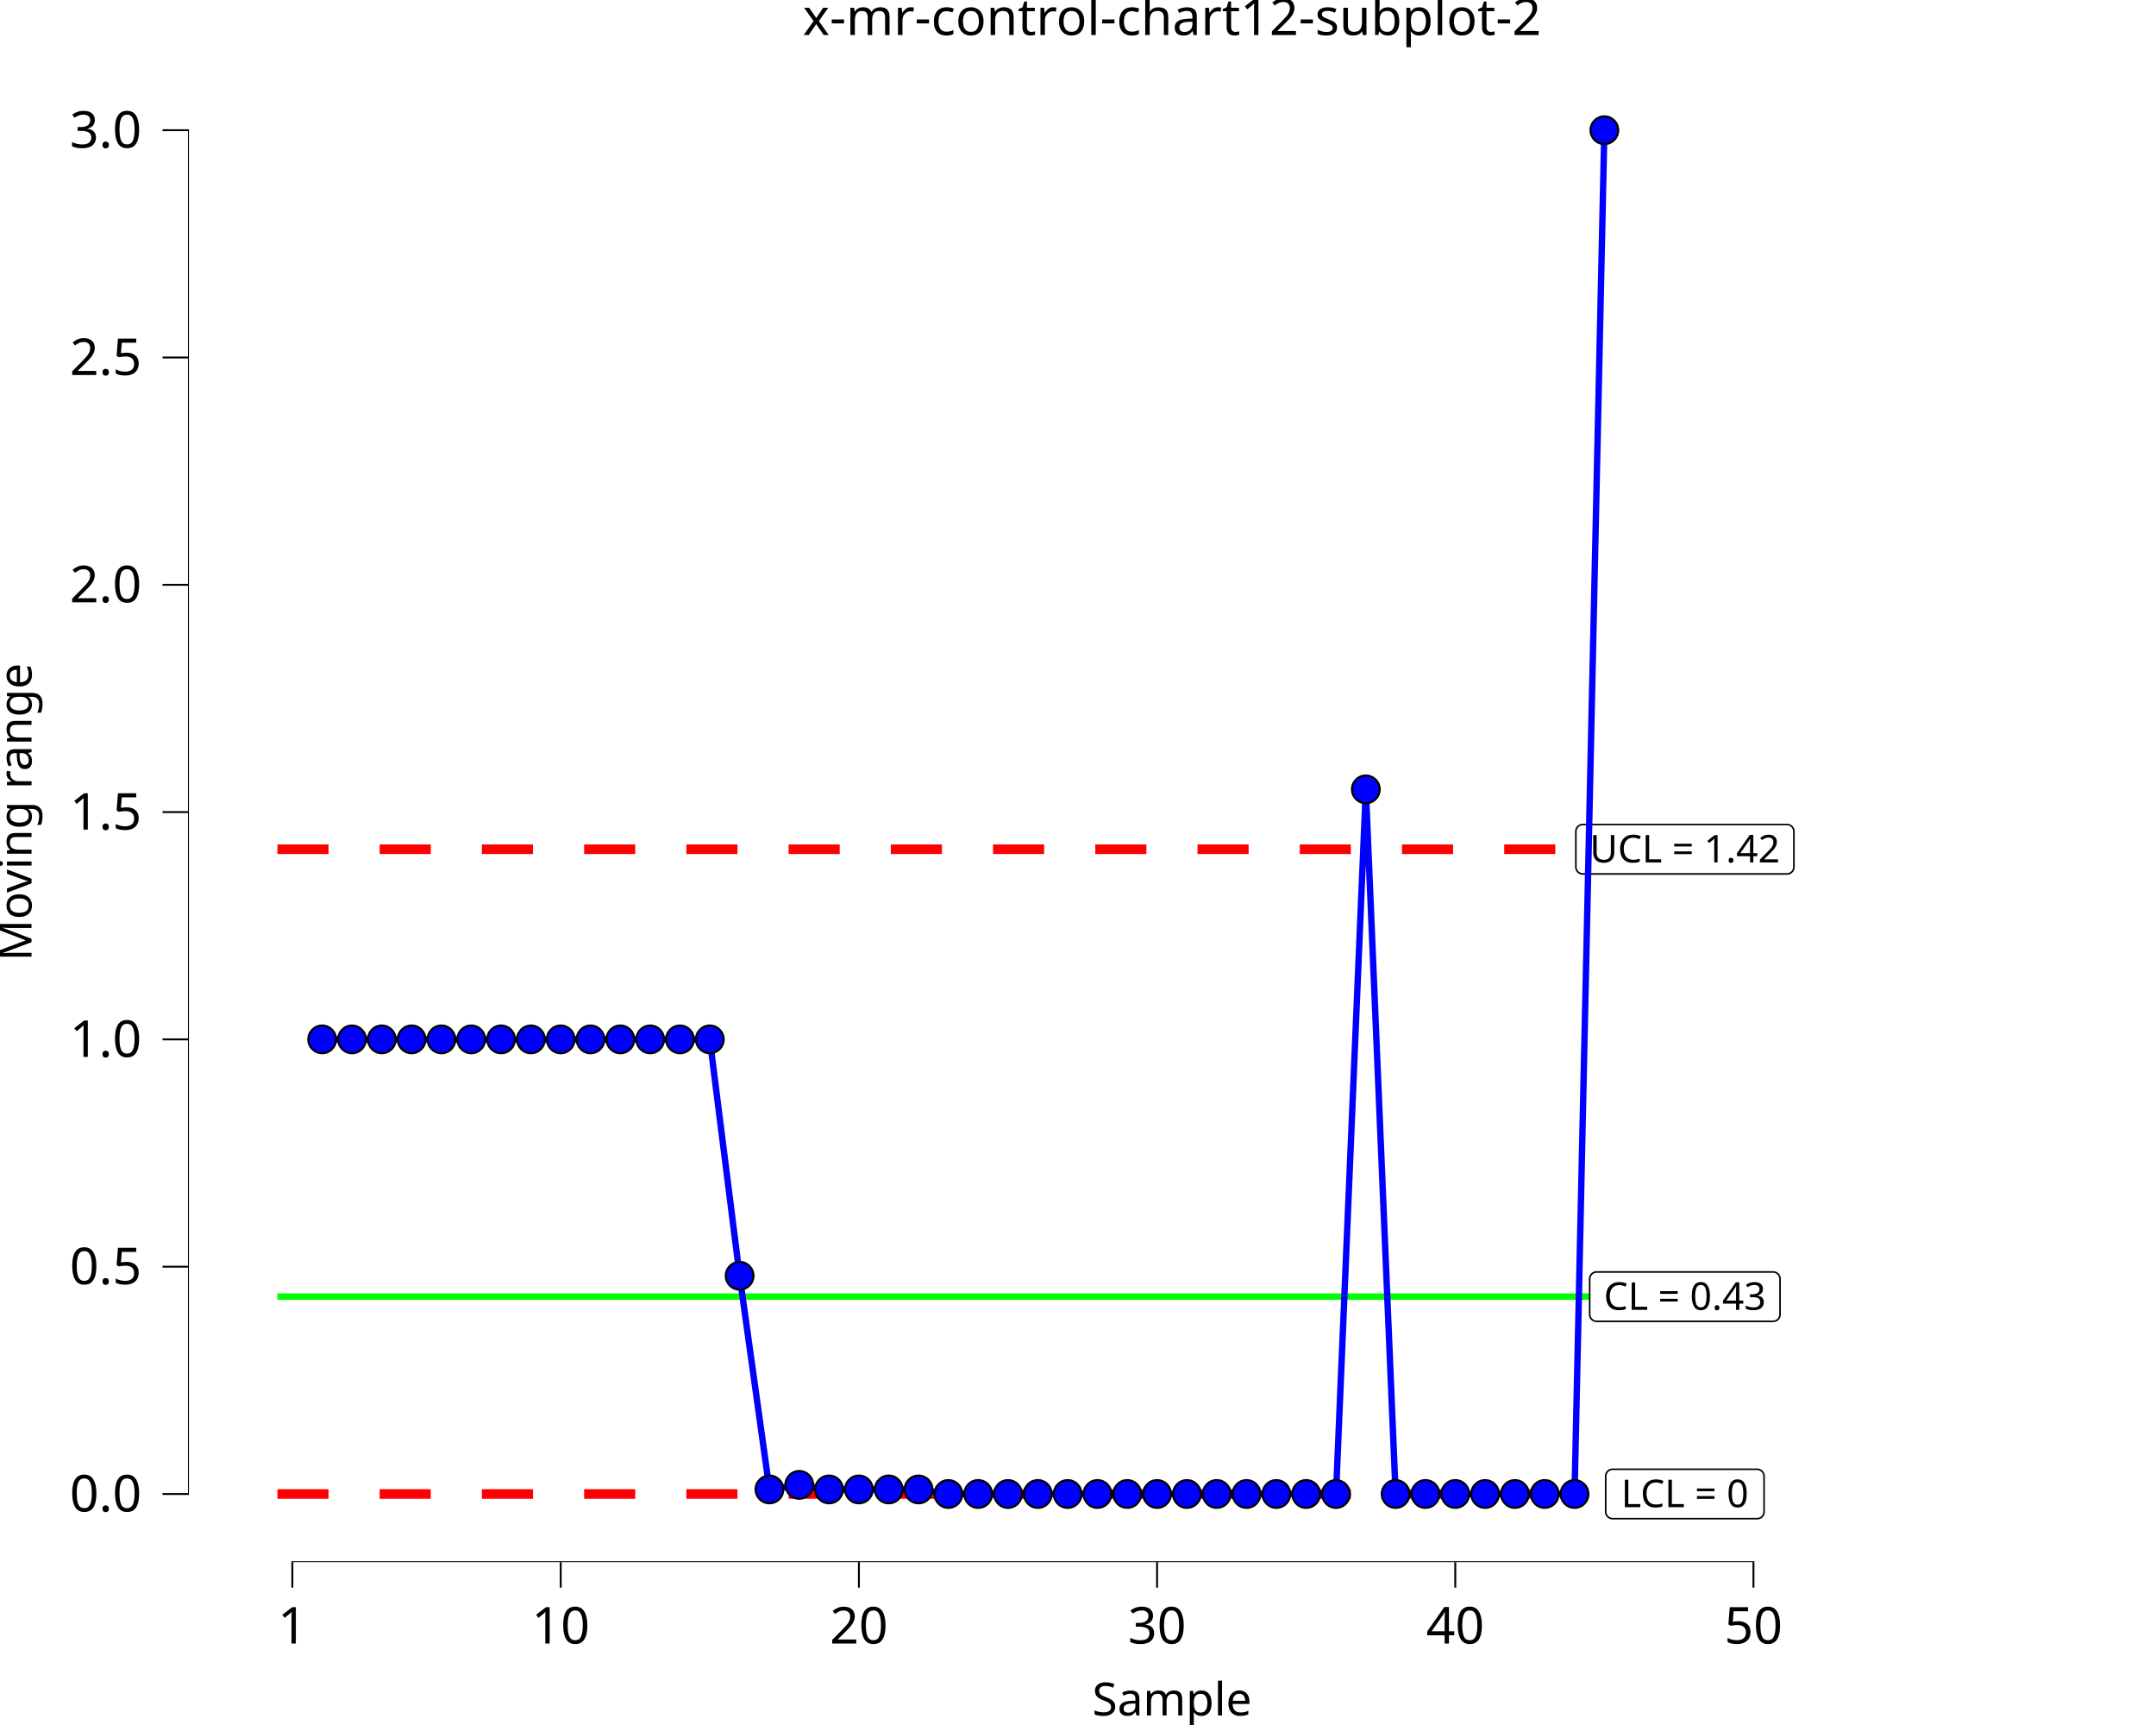
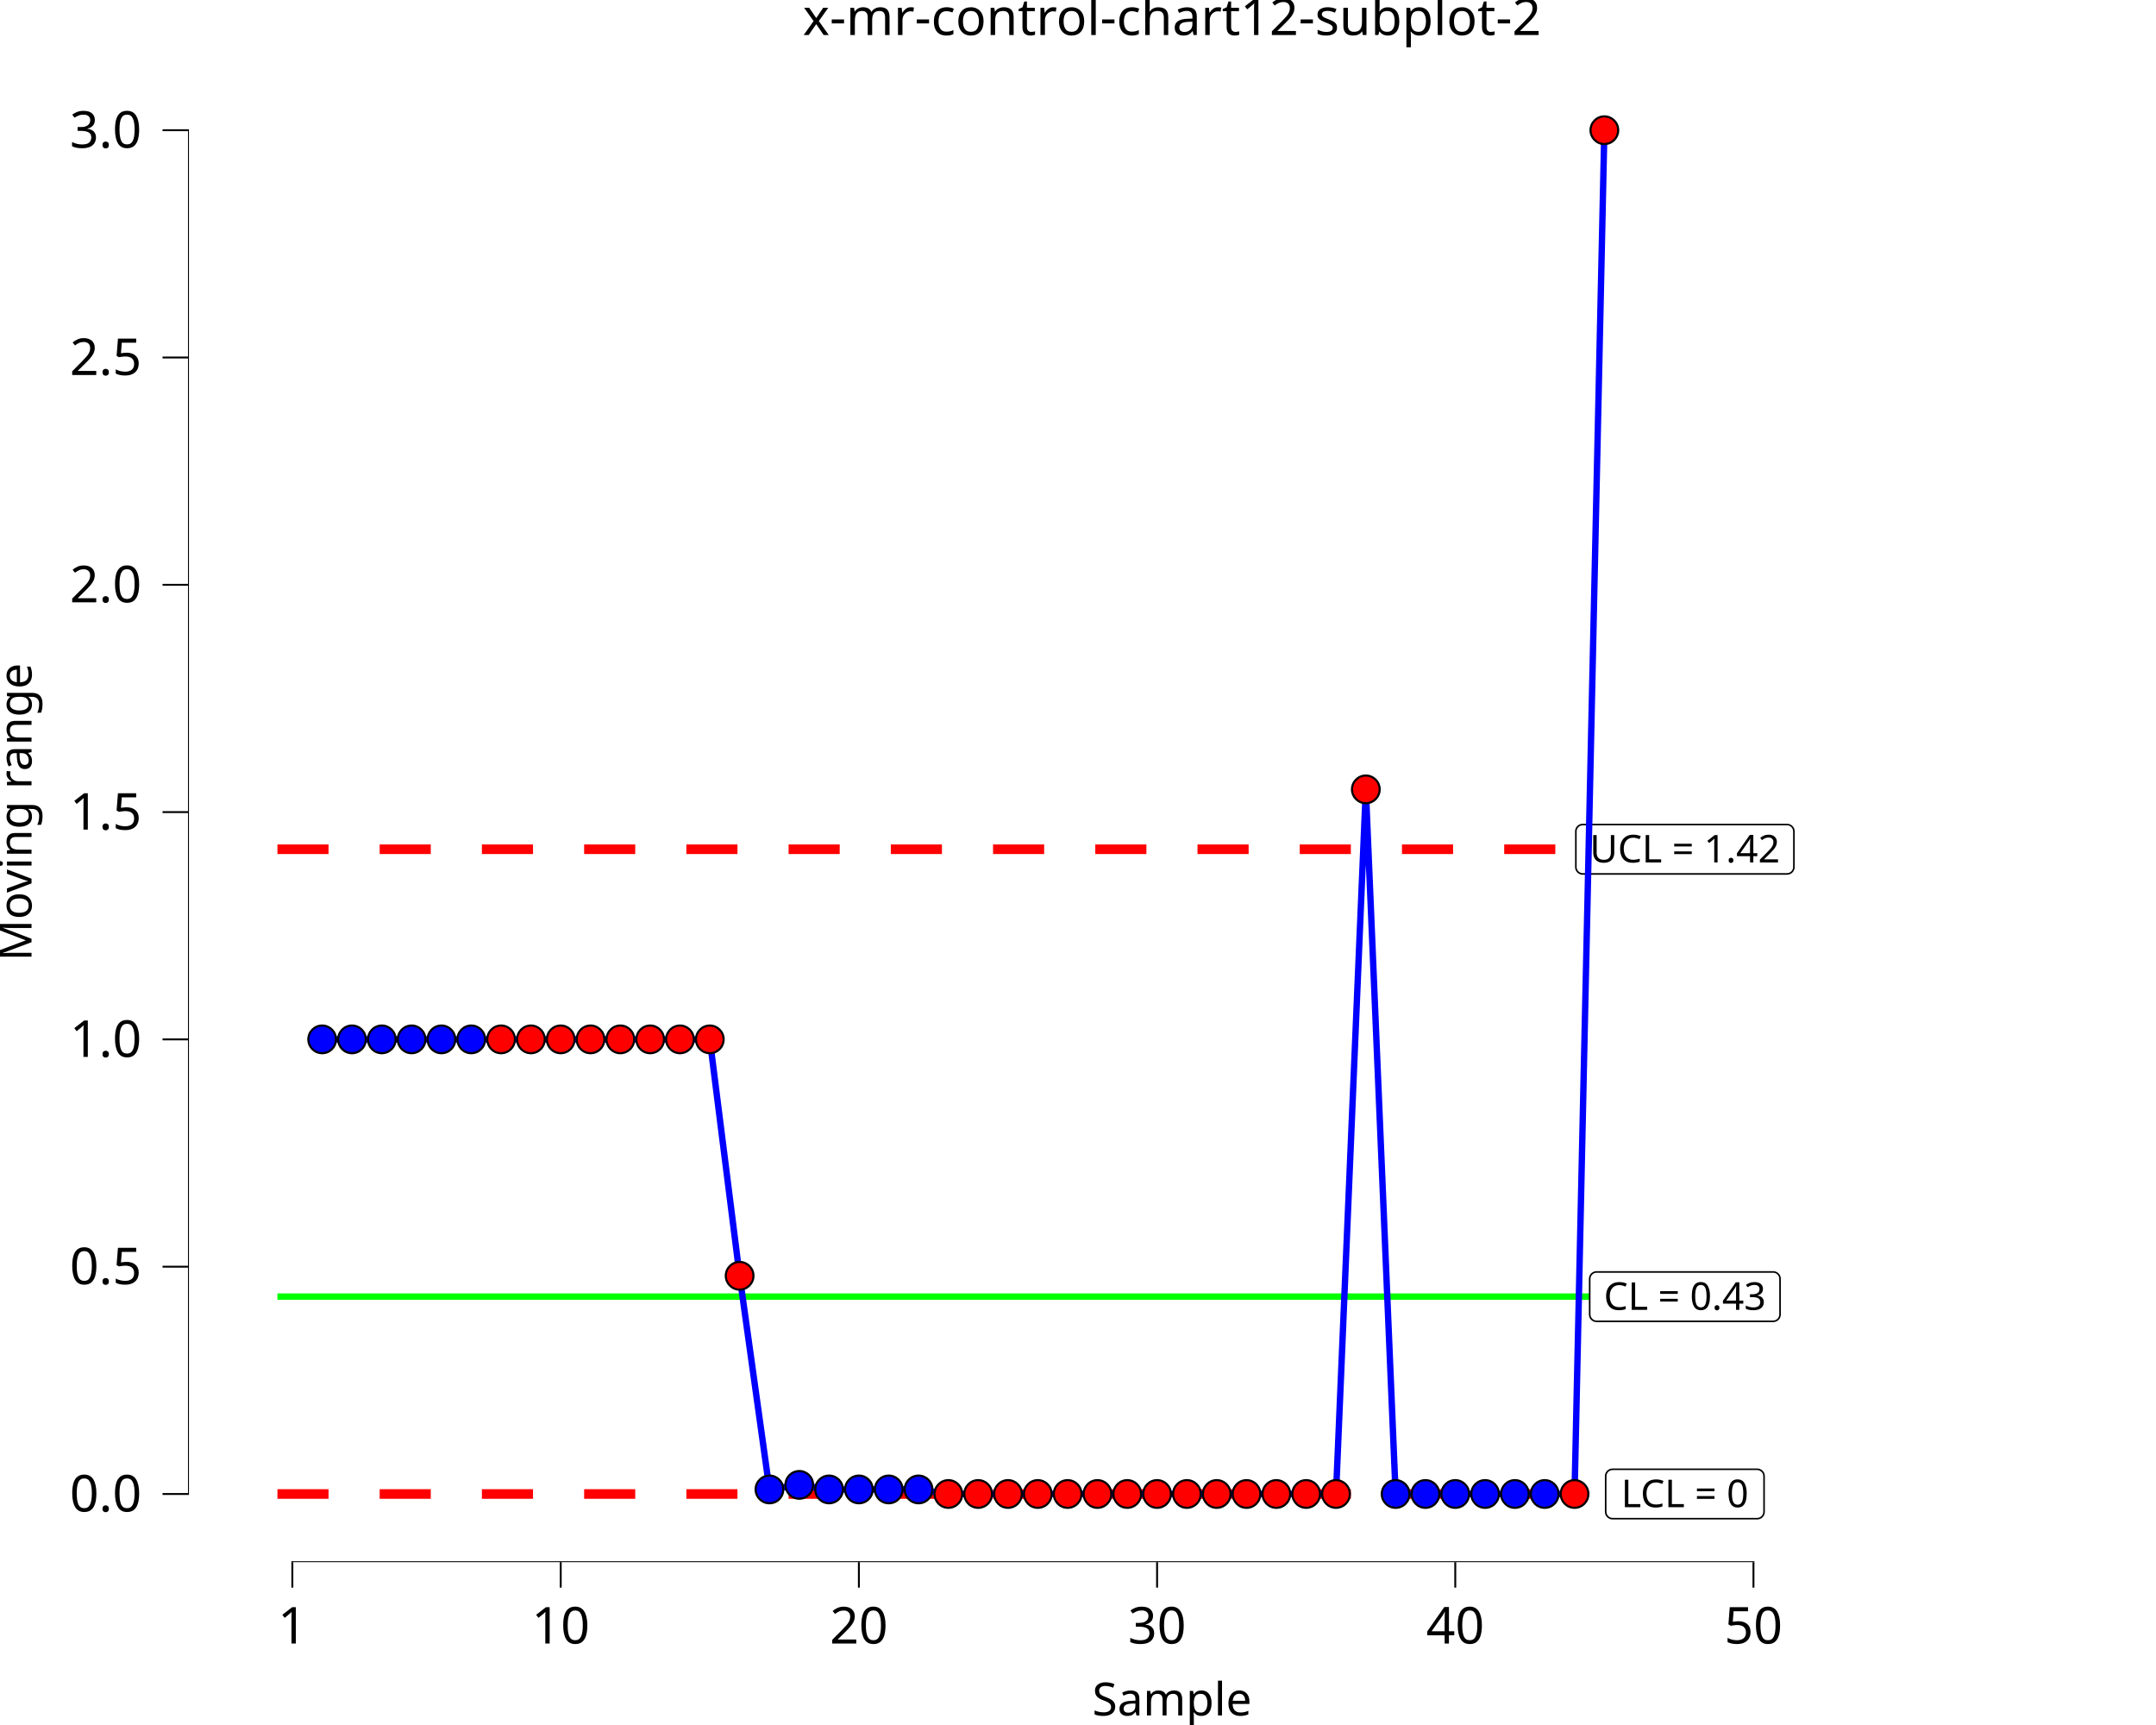
<svg xmlns="http://www.w3.org/2000/svg" class="svglite" data-engine-version="2.0" width="720.00pt" height="576.00pt" viewBox="0 0 720.00 576.00">
  <defs>
    <style type="text/css">
    .svglite line, .svglite polyline, .svglite polygon, .svglite path, .svglite rect, .svglite circle {
      fill: none;
      stroke: #000000;
      stroke-linecap: round;
      stroke-linejoin: round;
      stroke-miterlimit: 10.00;
    }
  </style>
  </defs>
  <rect width="100%" height="100%" style="stroke: none; fill: #FFFFFF;" />
  <defs>
    <clipPath id="cpMC4wMHw3MjAuMDB8MC4wMHw1NzYuMDA=">
      <rect x="0.00" y="0.00" width="720.00" height="576.00" />
    </clipPath>
  </defs>
  <g clip-path="url(#cpMC4wMHw3MjAuMDB8MC4wMHw1NzYuMDA=)">
    <rect x="0.00" y="0.00" width="720.00" height="576.00" style="stroke-width: 10.67; stroke: none;" />
  </g>
  <defs>
    <clipPath id="cpNjIuNzh8NzIwLjAwfDIwLjcxfDUyMS42Mw==">
      <rect x="62.78" y="20.71" width="657.22" height="500.92" />
    </clipPath>
  </defs>
  <g clip-path="url(#cpNjIuNzh8NzIwLjAwfDIwLjcxfDUyMS42Mw==)">
    <rect x="62.78" y="20.71" width="657.22" height="500.92" style="stroke-width: 10.67; stroke: none;" />
    <polyline points="92.65,432.96 102.61,432.96 102.61,432.96 112.57,432.96 112.57,432.96 122.53,432.96 122.53,432.96 132.48,432.96 132.48,432.96 142.44,432.96 142.44,432.96 152.40,432.96 152.40,432.96 162.36,432.96 162.36,432.96 172.32,432.96 172.32,432.96 182.27,432.96 182.27,432.96 192.23,432.96 192.23,432.96 202.19,432.96 202.19,432.96 212.15,432.96 212.15,432.96 222.11,432.96 222.11,432.96 232.06,432.96 232.06,432.96 242.02,432.96 242.02,432.96 251.98,432.96 251.98,432.96 261.94,432.96 261.94,432.96 271.90,432.96 271.90,432.96 281.85,432.96 281.85,432.96 291.81,432.96 291.81,432.96 301.77,432.96 301.77,432.96 311.73,432.96 311.73,432.96 321.68,432.96 321.68,432.96 331.64,432.96 331.64,432.96 341.60,432.96 341.60,432.96 351.56,432.96 351.56,432.96 361.52,432.96 361.52,432.96 371.47,432.96 371.47,432.96 381.43,432.96 381.43,432.96 391.39,432.96 391.39,432.96 401.35,432.96 401.35,432.96 411.31,432.96 411.31,432.96 421.26,432.96 421.26,432.96 431.22,432.96 431.22,432.96 441.18,432.96 441.18,432.96 451.14,432.96 451.14,432.96 461.09,432.96 461.09,432.96 471.05,432.96 471.05,432.96 481.01,432.96 481.01,432.96 490.97,432.96 490.97,432.96 500.93,432.96 500.93,432.96 510.88,432.96 510.88,432.96 520.84,432.96 520.84,432.96 530.80,432.96 530.80,432.96 540.76,432.96 540.76,432.96 " style="stroke-width: 2.13; stroke: #00FF00; stroke-linecap: butt;" />
    <polyline points="92.65,283.57 102.61,283.57 102.61,283.57 112.57,283.57 112.57,283.57 122.53,283.57 122.53,283.57 132.48,283.57 132.48,283.57 142.44,283.57 142.44,283.57 152.40,283.57 152.40,283.57 162.36,283.57 162.36,283.57 172.32,283.57 172.32,283.57 182.27,283.57 182.27,283.57 192.23,283.57 192.23,283.57 202.19,283.57 202.19,283.57 212.15,283.57 212.15,283.57 222.11,283.57 222.11,283.57 232.06,283.57 232.06,283.57 242.02,283.57 242.02,283.57 251.98,283.57 251.98,283.57 261.94,283.57 261.94,283.57 271.90,283.57 271.90,283.57 281.85,283.57 281.85,283.57 291.81,283.57 291.81,283.57 301.77,283.57 301.77,283.57 311.73,283.57 311.73,283.57 321.68,283.57 321.68,283.57 331.64,283.57 331.64,283.57 341.60,283.57 341.60,283.57 351.56,283.57 351.56,283.57 361.52,283.57 361.52,283.57 371.47,283.57 371.47,283.57 381.43,283.57 381.43,283.57 391.39,283.57 391.39,283.57 401.35,283.57 401.35,283.57 411.31,283.57 411.31,283.57 421.26,283.57 421.26,283.57 431.22,283.57 431.22,283.57 441.18,283.57 441.18,283.57 451.14,283.57 451.14,283.57 461.09,283.57 461.09,283.57 471.05,283.57 471.05,283.57 481.01,283.57 481.01,283.57 490.97,283.57 490.97,283.57 500.93,283.57 500.93,283.57 510.88,283.57 510.88,283.57 520.84,283.57 520.84,283.57 530.80,283.57 530.80,283.57 540.76,283.57 540.76,283.57 " style="stroke-width: 3.20; stroke: #FF0000; stroke-dasharray: 17.07,17.07; stroke-linecap: butt;" />
    <polyline points="92.65,498.86 102.61,498.86 102.61,498.86 112.57,498.86 112.57,498.86 122.53,498.86 122.53,498.86 132.48,498.86 132.48,498.86 142.44,498.86 142.44,498.86 152.40,498.86 152.40,498.86 162.36,498.86 162.36,498.86 172.32,498.86 172.32,498.86 182.27,498.86 182.27,498.86 192.23,498.86 192.23,498.86 202.19,498.86 202.19,498.86 212.15,498.86 212.15,498.86 222.11,498.86 222.11,498.86 232.06,498.86 232.06,498.86 242.02,498.86 242.02,498.86 251.98,498.86 251.98,498.86 261.94,498.86 261.94,498.86 271.90,498.86 271.90,498.86 281.85,498.86 281.85,498.86 291.81,498.86 291.81,498.86 301.77,498.86 301.77,498.86 311.73,498.86 311.73,498.86 321.68,498.86 321.68,498.86 331.64,498.86 331.64,498.86 341.60,498.86 341.60,498.86 351.56,498.86 351.56,498.86 361.52,498.86 361.52,498.86 371.47,498.86 371.47,498.86 381.43,498.86 381.43,498.86 391.39,498.86 391.39,498.86 401.35,498.86 401.35,498.86 411.31,498.86 411.31,498.86 421.26,498.86 421.26,498.86 431.22,498.86 431.22,498.86 441.18,498.86 441.18,498.86 451.14,498.86 451.14,498.86 461.09,498.86 461.09,498.86 471.05,498.86 471.05,498.86 481.01,498.86 481.01,498.86 490.97,498.86 490.97,498.86 500.93,498.86 500.93,498.86 510.88,498.86 510.88,498.86 520.84,498.86 520.84,498.86 530.80,498.86 530.80,498.86 540.76,498.86 540.76,498.86 " style="stroke-width: 3.20; stroke: #FF0000; stroke-dasharray: 17.07,17.07; stroke-linecap: butt;" />
    <polygon points="533.18,441.21 592.15,441.21 592.05,441.21 592.42,441.19 592.79,441.12 593.13,440.99 593.46,440.80 593.74,440.57 593.99,440.29 594.19,439.98 594.33,439.64 594.42,439.28 594.45,438.91 594.45,438.91 594.45,427.02 594.45,427.02 594.42,426.65 594.33,426.29 594.19,425.95 593.99,425.64 593.74,425.36 593.46,425.13 593.13,424.94 592.79,424.81 592.42,424.73 592.15,424.72 533.18,424.72 533.46,424.73 533.09,424.72 532.72,424.76 532.37,424.87 532.03,425.03 531.73,425.24 531.46,425.49 531.24,425.79 531.06,426.12 530.95,426.47 530.89,426.84 530.88,427.02 530.88,438.91 530.89,438.72 530.89,439.09 530.95,439.46 531.06,439.81 531.24,440.14 531.46,440.43 531.73,440.69 532.03,440.90 532.37,441.06 532.72,441.16 533.09,441.21 " style="stroke-width: 0.53; fill: #FFFFFF;" />
    <text x="562.67" y="437.37" text-anchor="middle" style="font-size: 12.80px; font-family: sans;" textLength="55.89px" lengthAdjust="spacingAndGlyphs">CL = 0.43</text>
    <polygon points="538.52,507.10 586.81,507.10 586.71,507.10 587.08,507.09 587.45,507.01 587.79,506.88 588.12,506.70 588.40,506.46 588.65,506.18 588.85,505.87 588.99,505.53 589.08,505.17 589.11,504.80 589.11,504.80 589.11,492.91 589.11,492.91 589.08,492.54 588.99,492.18 588.85,491.84 588.65,491.53 588.40,491.25 588.12,491.02 587.79,490.83 587.45,490.70 587.08,490.63 586.81,490.61 538.52,490.61 538.80,490.63 538.43,490.61 538.06,490.66 537.71,490.76 537.37,490.92 537.07,491.13 536.80,491.39 536.58,491.68 536.40,492.01 536.29,492.36 536.23,492.73 536.22,492.91 536.22,504.80 536.23,504.61 536.23,504.98 536.29,505.35 536.40,505.70 536.58,506.03 536.80,506.33 537.07,506.58 537.37,506.79 537.71,506.95 538.06,507.06 538.43,507.10 " style="stroke-width: 0.53; fill: #FFFFFF;" />
    <text x="562.67" y="503.26" text-anchor="middle" style="font-size: 12.80px; font-family: sans;" textLength="45.21px" lengthAdjust="spacingAndGlyphs">LCL = 0</text>
    <polygon points="528.56,291.82 596.77,291.82 596.68,291.81 597.05,291.80 597.41,291.72 597.76,291.59 598.08,291.41 598.37,291.17 598.61,290.89 598.81,290.58 598.96,290.24 599.05,289.88 599.08,289.51 599.08,289.51 599.08,277.63 599.08,277.63 599.05,277.26 598.96,276.90 598.81,276.55 598.61,276.24 598.37,275.96 598.08,275.73 597.76,275.54 597.41,275.41 597.05,275.34 596.77,275.32 528.56,275.32 528.84,275.34 528.47,275.32 528.10,275.37 527.74,275.47 527.41,275.63 527.10,275.84 526.84,276.10 526.61,276.39 526.44,276.72 526.32,277.07 526.26,277.44 526.26,277.63 526.26,289.51 526.26,289.32 526.26,289.70 526.32,290.06 526.44,290.41 526.61,290.74 526.84,291.04 527.10,291.30 527.41,291.51 527.74,291.67 528.10,291.77 528.47,291.81 " style="stroke-width: 0.53; fill: #FFFFFF;" />
    <text x="562.67" y="287.97" text-anchor="middle" style="font-size: 12.80px; font-family: sans;" textLength="65.14px" lengthAdjust="spacingAndGlyphs">UCL = 1.42</text>
    <polyline points="107.59,347.06 117.55,347.06 127.51,347.06 137.46,347.06 147.42,347.06 157.38,347.06 167.34,347.06 177.30,347.06 187.25,347.06 197.21,347.06 207.17,347.06 217.13,347.06 227.08,347.06 237.04,347.06 247.00,426.00 256.96,497.34 266.92,495.82 276.87,497.34 286.83,497.34 296.79,497.34 306.75,497.34 316.71,498.86 326.66,498.86 336.62,498.86 346.58,498.86 356.54,498.86 366.50,498.86 376.45,498.86 386.41,498.86 396.37,498.86 406.33,498.86 416.28,498.86 426.24,498.86 436.20,498.86 446.16,498.86 456.12,263.58 466.07,498.86 476.03,498.86 485.99,498.86 495.95,498.86 505.91,498.86 515.86,498.86 525.82,498.86 535.78,43.48 " style="stroke-width: 2.13; stroke: #0000FF; stroke-linecap: butt;" />
    <circle cx="107.59" cy="347.06" r="4.62" style="stroke-width: 0.71; fill: #0000FF;" />
    <circle cx="117.55" cy="347.06" r="4.62" style="stroke-width: 0.71; fill: #0000FF;" />
    <circle cx="127.51" cy="347.06" r="4.62" style="stroke-width: 0.71; fill: #0000FF;" />
    <circle cx="137.46" cy="347.06" r="4.62" style="stroke-width: 0.71; fill: #0000FF;" />
    <circle cx="147.42" cy="347.06" r="4.62" style="stroke-width: 0.71; fill: #0000FF;" />
    <circle cx="157.38" cy="347.06" r="4.62" style="stroke-width: 0.71; fill: #0000FF;" />
-     <circle cx="167.34" cy="347.06" r="4.62" style="stroke-width: 0.71; fill: #0000FF;" />
-     <circle cx="177.30" cy="347.06" r="4.62" style="stroke-width: 0.71; fill: #0000FF;" />
-     <circle cx="187.25" cy="347.06" r="4.62" style="stroke-width: 0.71; fill: #0000FF;" />
-     <circle cx="197.21" cy="347.06" r="4.62" style="stroke-width: 0.71; fill: #0000FF;" />
-     <circle cx="207.17" cy="347.06" r="4.62" style="stroke-width: 0.71; fill: #0000FF;" />
-     <circle cx="217.13" cy="347.06" r="4.62" style="stroke-width: 0.71; fill: #0000FF;" />
-     <circle cx="227.08" cy="347.06" r="4.62" style="stroke-width: 0.71; fill: #0000FF;" />
-     <circle cx="237.04" cy="347.06" r="4.62" style="stroke-width: 0.71; fill: #0000FF;" />
-     <circle cx="247.00" cy="426.00" r="4.62" style="stroke-width: 0.71; fill: #0000FF;" />
+     <circle cx="167.34" cy="347.06" r="4.62" style="stroke-width: 0.71; fill: #FF0000;" />
+     <circle cx="177.30" cy="347.06" r="4.62" style="stroke-width: 0.71; fill: #FF0000;" />
+     <circle cx="187.25" cy="347.06" r="4.62" style="stroke-width: 0.71; fill: #FF0000;" />
+     <circle cx="197.21" cy="347.06" r="4.62" style="stroke-width: 0.71; fill: #FF0000;" />
+     <circle cx="207.17" cy="347.06" r="4.62" style="stroke-width: 0.71; fill: #FF0000;" />
+     <circle cx="217.13" cy="347.06" r="4.62" style="stroke-width: 0.71; fill: #FF0000;" />
+     <circle cx="227.08" cy="347.06" r="4.62" style="stroke-width: 0.71; fill: #FF0000;" />
+     <circle cx="237.04" cy="347.06" r="4.62" style="stroke-width: 0.71; fill: #FF0000;" />
+     <circle cx="247.00" cy="426.00" r="4.62" style="stroke-width: 0.71; fill: #FF0000;" />
    <circle cx="256.96" cy="497.34" r="4.62" style="stroke-width: 0.71; fill: #0000FF;" />
    <circle cx="266.92" cy="495.82" r="4.62" style="stroke-width: 0.71; fill: #0000FF;" />
    <circle cx="276.87" cy="497.34" r="4.62" style="stroke-width: 0.71; fill: #0000FF;" />
    <circle cx="286.83" cy="497.34" r="4.62" style="stroke-width: 0.71; fill: #0000FF;" />
    <circle cx="296.79" cy="497.34" r="4.62" style="stroke-width: 0.71; fill: #0000FF;" />
    <circle cx="306.75" cy="497.34" r="4.62" style="stroke-width: 0.71; fill: #0000FF;" />
-     <circle cx="316.71" cy="498.86" r="4.62" style="stroke-width: 0.71; fill: #0000FF;" />
-     <circle cx="326.66" cy="498.86" r="4.62" style="stroke-width: 0.71; fill: #0000FF;" />
-     <circle cx="336.62" cy="498.86" r="4.62" style="stroke-width: 0.71; fill: #0000FF;" />
-     <circle cx="346.58" cy="498.86" r="4.62" style="stroke-width: 0.71; fill: #0000FF;" />
-     <circle cx="356.54" cy="498.86" r="4.62" style="stroke-width: 0.71; fill: #0000FF;" />
-     <circle cx="366.50" cy="498.86" r="4.62" style="stroke-width: 0.71; fill: #0000FF;" />
-     <circle cx="376.45" cy="498.86" r="4.62" style="stroke-width: 0.71; fill: #0000FF;" />
-     <circle cx="386.41" cy="498.86" r="4.62" style="stroke-width: 0.71; fill: #0000FF;" />
-     <circle cx="396.37" cy="498.86" r="4.62" style="stroke-width: 0.71; fill: #0000FF;" />
-     <circle cx="406.33" cy="498.86" r="4.62" style="stroke-width: 0.71; fill: #0000FF;" />
-     <circle cx="416.28" cy="498.86" r="4.62" style="stroke-width: 0.71; fill: #0000FF;" />
-     <circle cx="426.24" cy="498.86" r="4.62" style="stroke-width: 0.71; fill: #0000FF;" />
-     <circle cx="436.20" cy="498.86" r="4.62" style="stroke-width: 0.71; fill: #0000FF;" />
-     <circle cx="446.16" cy="498.86" r="4.62" style="stroke-width: 0.71; fill: #0000FF;" />
-     <circle cx="456.12" cy="263.58" r="4.62" style="stroke-width: 0.71; fill: #0000FF;" />
+     <circle cx="316.71" cy="498.86" r="4.62" style="stroke-width: 0.71; fill: #FF0000;" />
+     <circle cx="326.66" cy="498.86" r="4.62" style="stroke-width: 0.71; fill: #FF0000;" />
+     <circle cx="336.62" cy="498.86" r="4.62" style="stroke-width: 0.71; fill: #FF0000;" />
+     <circle cx="346.58" cy="498.86" r="4.62" style="stroke-width: 0.71; fill: #FF0000;" />
+     <circle cx="356.54" cy="498.86" r="4.62" style="stroke-width: 0.71; fill: #FF0000;" />
+     <circle cx="366.50" cy="498.86" r="4.62" style="stroke-width: 0.71; fill: #FF0000;" />
+     <circle cx="376.45" cy="498.86" r="4.62" style="stroke-width: 0.71; fill: #FF0000;" />
+     <circle cx="386.41" cy="498.86" r="4.62" style="stroke-width: 0.71; fill: #FF0000;" />
+     <circle cx="396.37" cy="498.86" r="4.62" style="stroke-width: 0.71; fill: #FF0000;" />
+     <circle cx="406.33" cy="498.86" r="4.62" style="stroke-width: 0.71; fill: #FF0000;" />
+     <circle cx="416.28" cy="498.86" r="4.62" style="stroke-width: 0.71; fill: #FF0000;" />
+     <circle cx="426.24" cy="498.86" r="4.62" style="stroke-width: 0.71; fill: #FF0000;" />
+     <circle cx="436.20" cy="498.86" r="4.62" style="stroke-width: 0.71; fill: #FF0000;" />
+     <circle cx="446.16" cy="498.86" r="4.62" style="stroke-width: 0.71; fill: #FF0000;" />
+     <circle cx="456.12" cy="263.58" r="4.62" style="stroke-width: 0.71; fill: #FF0000;" />
    <circle cx="466.07" cy="498.86" r="4.62" style="stroke-width: 0.71; fill: #0000FF;" />
    <circle cx="476.03" cy="498.86" r="4.62" style="stroke-width: 0.71; fill: #0000FF;" />
    <circle cx="485.99" cy="498.86" r="4.62" style="stroke-width: 0.71; fill: #0000FF;" />
    <circle cx="495.95" cy="498.86" r="4.62" style="stroke-width: 0.71; fill: #0000FF;" />
    <circle cx="505.91" cy="498.86" r="4.62" style="stroke-width: 0.71; fill: #0000FF;" />
    <circle cx="515.86" cy="498.86" r="4.62" style="stroke-width: 0.71; fill: #0000FF;" />
-     <circle cx="525.82" cy="498.86" r="4.62" style="stroke-width: 0.71; fill: #0000FF;" />
-     <circle cx="535.78" cy="43.48" r="4.62" style="stroke-width: 0.71; fill: #0000FF;" />
+     <circle cx="525.82" cy="498.86" r="4.62" style="stroke-width: 0.71; fill: #FF0000;" />
+     <circle cx="535.78" cy="43.48" r="4.62" style="stroke-width: 0.71; fill: #FF0000;" />
    <line x1="97.31" y1="521.63" x2="585.89" y2="521.63" style="stroke-width: 0.64; stroke-linecap: butt;" />
    <line x1="62.78" y1="499.18" x2="62.78" y2="43.16" style="stroke-width: 0.64; stroke-linecap: butt;" />
    <rect x="62.78" y="20.71" width="657.22" height="500.92" style="stroke-width: 0.00; stroke: none;" />
  </g>
  <g clip-path="url(#cpMC4wMHw3MjAuMDB8MC4wMHw1NzYuMDA=)">
    <polyline points="62.78,521.63 62.78,20.71 " style="stroke-width: 0.00; stroke: none; stroke-linecap: butt;" />
    <text x="47.30" y="504.71" text-anchor="end" style="font-size: 17.00px; font-family: sans;" textLength="23.63px" lengthAdjust="spacingAndGlyphs">0.0</text>
    <text x="47.30" y="428.81" text-anchor="end" style="font-size: 17.00px; font-family: sans;" textLength="23.63px" lengthAdjust="spacingAndGlyphs">0.5</text>
    <text x="47.30" y="352.91" text-anchor="end" style="font-size: 17.00px; font-family: sans;" textLength="23.63px" lengthAdjust="spacingAndGlyphs">1.0</text>
    <text x="47.30" y="277.02" text-anchor="end" style="font-size: 17.00px; font-family: sans;" textLength="23.63px" lengthAdjust="spacingAndGlyphs">1.5</text>
    <text x="47.30" y="201.12" text-anchor="end" style="font-size: 17.00px; font-family: sans;" textLength="23.63px" lengthAdjust="spacingAndGlyphs">2.0</text>
    <text x="47.30" y="125.22" text-anchor="end" style="font-size: 17.00px; font-family: sans;" textLength="23.63px" lengthAdjust="spacingAndGlyphs">2.5</text>
    <text x="47.30" y="49.33" text-anchor="end" style="font-size: 17.00px; font-family: sans;" textLength="23.63px" lengthAdjust="spacingAndGlyphs">3.0</text>
    <polyline points="54.28,498.86 62.78,498.86 " style="stroke-width: 0.64; stroke-linecap: butt;" />
    <polyline points="54.28,422.96 62.78,422.96 " style="stroke-width: 0.64; stroke-linecap: butt;" />
    <polyline points="54.28,347.06 62.78,347.06 " style="stroke-width: 0.64; stroke-linecap: butt;" />
    <polyline points="54.28,271.17 62.78,271.17 " style="stroke-width: 0.64; stroke-linecap: butt;" />
    <polyline points="54.28,195.27 62.78,195.27 " style="stroke-width: 0.64; stroke-linecap: butt;" />
    <polyline points="54.28,119.37 62.78,119.37 " style="stroke-width: 0.64; stroke-linecap: butt;" />
    <polyline points="54.28,43.48 62.78,43.48 " style="stroke-width: 0.64; stroke-linecap: butt;" />
    <polyline points="62.78,521.63 720.00,521.63 " style="stroke-width: 0.00; stroke: none; stroke-linecap: butt;" />
    <polyline points="97.63,530.13 97.63,521.63 " style="stroke-width: 0.64; stroke-linecap: butt;" />
    <polyline points="187.25,530.13 187.25,521.63 " style="stroke-width: 0.64; stroke-linecap: butt;" />
    <polyline points="286.83,530.13 286.83,521.63 " style="stroke-width: 0.64; stroke-linecap: butt;" />
    <polyline points="386.41,530.13 386.41,521.63 " style="stroke-width: 0.64; stroke-linecap: butt;" />
    <polyline points="485.99,530.13 485.99,521.63 " style="stroke-width: 0.64; stroke-linecap: butt;" />
    <polyline points="585.57,530.13 585.57,521.63 " style="stroke-width: 0.64; stroke-linecap: butt;" />
    <text x="97.63" y="548.80" text-anchor="middle" style="font-size: 17.00px; font-family: sans;" textLength="9.46px" lengthAdjust="spacingAndGlyphs">1</text>
    <text x="187.25" y="548.80" text-anchor="middle" style="font-size: 17.00px; font-family: sans;" textLength="18.91px" lengthAdjust="spacingAndGlyphs">10</text>
    <text x="286.83" y="548.80" text-anchor="middle" style="font-size: 17.00px; font-family: sans;" textLength="18.91px" lengthAdjust="spacingAndGlyphs">20</text>
    <text x="386.41" y="548.80" text-anchor="middle" style="font-size: 17.00px; font-family: sans;" textLength="18.91px" lengthAdjust="spacingAndGlyphs">30</text>
    <text x="485.99" y="548.80" text-anchor="middle" style="font-size: 17.00px; font-family: sans;" textLength="18.91px" lengthAdjust="spacingAndGlyphs">40</text>
    <text x="585.57" y="548.80" text-anchor="middle" style="font-size: 17.00px; font-family: sans;" textLength="18.91px" lengthAdjust="spacingAndGlyphs">50</text>
    <text x="391.39" y="572.82" text-anchor="middle" style="font-size: 15.30px; font-family: sans;" textLength="51.89px" lengthAdjust="spacingAndGlyphs">Sample</text>
    <text transform="translate(10.53,271.17) rotate(-90)" text-anchor="middle" style="font-size: 15.30px; font-family: sans;" textLength="92.72px" lengthAdjust="spacingAndGlyphs">Moving range</text>
    <text x="391.39" y="11.70" text-anchor="middle" style="font-size: 17.00px; font-family: sans;" textLength="228.66px" lengthAdjust="spacingAndGlyphs">x-mr-control-chart12-subplot-2</text>
  </g>
</svg>
